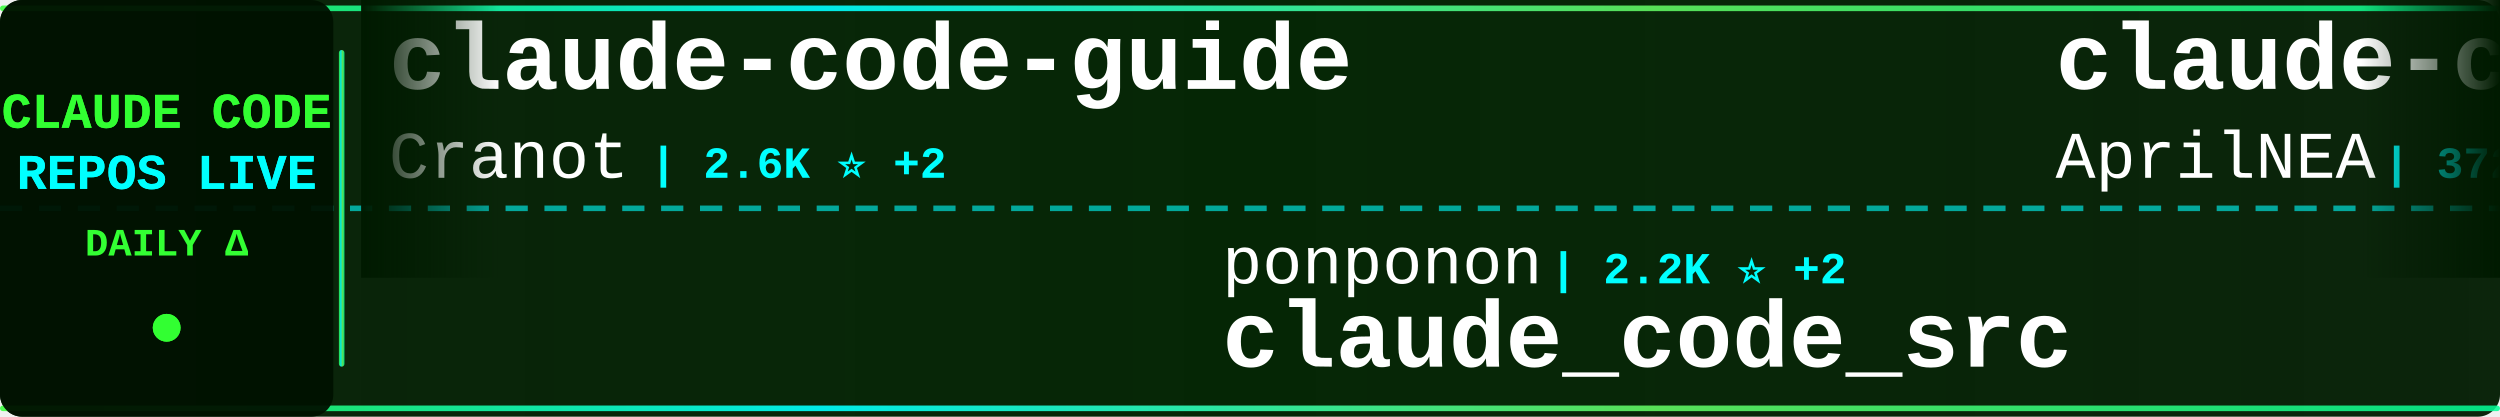
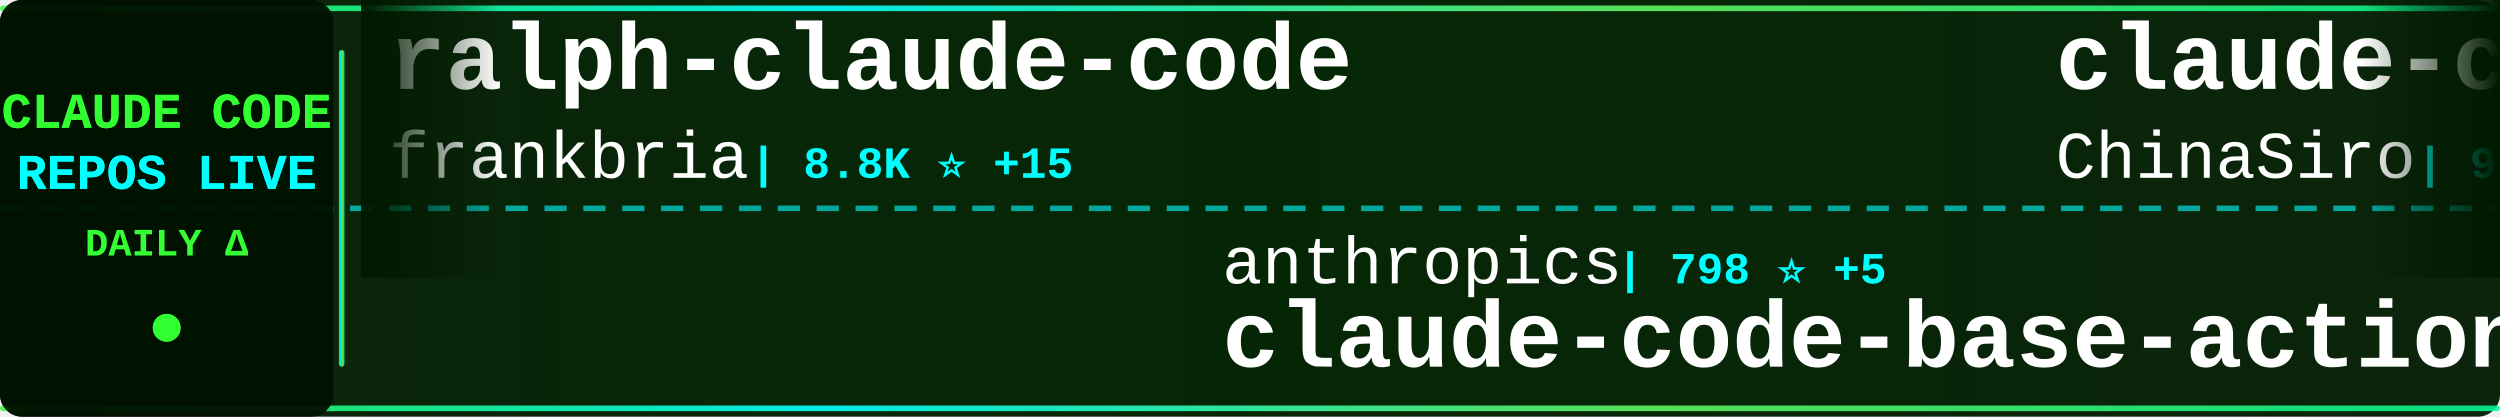
<svg xmlns="http://www.w3.org/2000/svg" width="900" height="150">
  <defs>
    <linearGradient id="tickerBg" x1="0%" y1="0%" x2="100%" y2="0%">
      <stop offset="0%" style="stop-color:#001a00;stop-opacity:0.95" />
      <stop offset="50%" style="stop-color:#002200;stop-opacity:0.98" />
      <stop offset="100%" style="stop-color:#001a00;stop-opacity:0.95" />
    </linearGradient>
    <linearGradient id="borderGrad" x1="0%" y1="0%" x2="100%" y2="0%">
      <stop offset="0%" style="stop-color:#33ff33;stop-opacity:0.85">
        <animate attributeName="stop-opacity" values="0.85;1;0.85" dur="2s" repeatCount="indefinite" />
      </stop>
      <stop offset="33%" style="stop-color:#00ffff;stop-opacity:0.9">
        <animate attributeName="stop-opacity" values="0.9;1;0.9" dur="2.2s" repeatCount="indefinite" />
      </stop>
      <stop offset="66%" style="stop-color:#66ff66;stop-opacity:0.85">
        <animate attributeName="stop-opacity" values="0.85;1;0.85" dur="1.8s" repeatCount="indefinite" />
      </stop>
      <stop offset="100%" style="stop-color:#00ff99;stop-opacity:0.85">
        <animate attributeName="stop-opacity" values="0.85;1;0.85" dur="2s" repeatCount="indefinite" />
      </stop>
    </linearGradient>
    <filter id="textGlow">
      <feGaussianBlur stdDeviation="0.1" result="coloredBlur" />
      <feMerge>
        <feMergeNode in="coloredBlur" />
        <feMergeNode in="SourceGraphic" />
      </feMerge>
    </filter>
    <filter id="metricGlow">
      <feGaussianBlur stdDeviation="0.2" result="coloredBlur" />
      <feMerge>
        <feMergeNode in="coloredBlur" />
        <feMergeNode in="SourceGraphic" />
      </feMerge>
    </filter>
    <linearGradient id="leftFade" x1="0%" y1="0%" x2="100%" y2="0%">
      <stop offset="0%" style="stop-color:#001a00;stop-opacity:1" />
      <stop offset="100%" style="stop-color:#001a00;stop-opacity:0" />
    </linearGradient>
    <linearGradient id="rightFade" x1="0%" y1="0%" x2="100%" y2="0%">
      <stop offset="0%" style="stop-color:#001a00;stop-opacity:0" />
      <stop offset="100%" style="stop-color:#001a00;stop-opacity:1" />
    </linearGradient>
  </defs>
  <rect width="900" height="150" fill="url(#tickerBg)" rx="8" />
  <rect x="0" y="2" width="900" height="2" fill="url(#borderGrad)" rx="1" />
  <rect x="0" y="146" width="900" height="2" fill="url(#borderGrad)" rx="1" />
  <line x1="0" y1="75" x2="900" y2="75" stroke="#00ffff" stroke-width="2" stroke-dasharray="8 6" opacity="0.6" />
  <rect x="0" y="0" width="120" height="150" fill="#001100" opacity="0.95" rx="8" />
  <text x="60" y="46" font-family="'Courier New', monospace" font-size="18" font-weight="bold" fill="#33ff33" text-anchor="middle" filter="url(#textGlow)">
    CLAUDE CODE
  </text>
  <text x="60" y="68" font-family="'Courier New', monospace" font-size="18" font-weight="bold" fill="#00ffff" text-anchor="middle" filter="url(#textGlow)">
    REPOS LIVE
  </text>
  <text x="60" y="92" font-family="'Courier New', monospace" font-size="14" font-weight="bold" fill="#33ff33" text-anchor="middle">
    DAILY Δ
  </text>
  <circle cx="60" cy="118" r="5" fill="#33ff33" filter="url(#metricGlow)">
    <animate attributeName="r" values="4;6;4" dur="1.5s" repeatCount="indefinite" />
    <animate attributeName="opacity" values="0.6;1;0.6" dur="1.5s" repeatCount="indefinite" />
  </circle>
  <rect x="122" y="18" width="2" height="114" fill="url(#borderGrad)" rx="1" />
  <clipPath id="tickerClip">
    <rect x="130" y="0" width="770" height="150" />
  </clipPath>
  <g clip-path="url(#tickerClip)">
    <g id="tickerItems">
      <animateTransform attributeName="transform" attributeType="XML" type="translate" from="0 0" to="-3000 0" dur="54s" repeatCount="indefinite" />
      <g transform="translate(0, 0)">
-         <text x="140" y="32" font-family="'Courier New', monospace" font-size="34" font-weight="bold" fill="#ffffff">claude-code-guide</text>
-         <text x="140" y="64" font-family="'Courier New', monospace" font-size="24" font-weight="normal" fill="#ffffff" opacity="1.0">Cranot</text>
-         <text x="234" y="64" font-family="'Courier New', monospace" font-size="16" font-weight="bold" fill="#00ffff"> | 2.6K ⭐ +2</text>
+         <text x="140" y="32" font-family="'Courier New', monospace" font-size="34" font-weight="bold" fill="#ffffff">ralph-claude-code</text>
+         <text x="140" y="64" font-family="'Courier New', monospace" font-size="24" font-weight="normal" fill="#ffffff" opacity="1.0">frankbria</text>
+         <text x="270" y="64" font-family="'Courier New', monospace" font-size="16" font-weight="bold" fill="#00ffff"> | 8.8K ⭐ +15</text>
      </g>
      <g transform="translate(300, 0)">
-         <text x="140" y="102" font-family="'Courier New', monospace" font-size="24" font-weight="normal" fill="#ffffff" opacity="1.0">ponponon</text>
-         <text x="258" y="102" font-family="'Courier New', monospace" font-size="16" font-weight="bold" fill="#00ffff"> | 2.2K ⭐ +2</text>
-         <text x="140" y="132" font-family="'Courier New', monospace" font-size="34" font-weight="bold" fill="#ffffff">claude_code_src</text>
+         <text x="140" y="102" font-family="'Courier New', monospace" font-size="24" font-weight="normal" fill="#ffffff" opacity="1.0">anthropics</text>
+         <text x="282" y="102" font-family="'Courier New', monospace" font-size="16" font-weight="bold" fill="#00ffff"> | 798 ⭐ +5</text>
+         <text x="140" y="132" font-family="'Courier New', monospace" font-size="34" font-weight="bold" fill="#ffffff">claude-code-base-action</text>
      </g>
      <g transform="translate(600, 0)">
-         <text x="140" y="32" font-family="'Courier New', monospace" font-size="34" font-weight="bold" fill="#ffffff">claude-code-source</text>
-         <text x="140" y="64" font-family="'Courier New', monospace" font-size="24" font-weight="normal" fill="#ffffff" opacity="1.0">AprilNEA</text>
-         <text x="258" y="64" font-family="'Courier New', monospace" font-size="16" font-weight="bold" fill="#00ffff"> | 372 ⭐</text>
+         <text x="140" y="32" font-family="'Courier New', monospace" font-size="34" font-weight="bold" fill="#ffffff">claude-code-sourcemap</text>
+         <text x="140" y="64" font-family="'Courier New', monospace" font-size="24" font-weight="normal" fill="#ffffff" opacity="1.0">ChinaSiro</text>
+         <text x="270" y="64" font-family="'Courier New', monospace" font-size="16" font-weight="bold" fill="#00ffff"> | 9.0K ⭐ +20</text>
      </g>
      <g transform="translate(900, 0)">
-         <text x="140" y="102" font-family="'Courier New', monospace" font-size="24" font-weight="normal" fill="#ffffff" opacity="1.0">anthropics</text>
-         <text x="282" y="102" font-family="'Courier New', monospace" font-size="16" font-weight="bold" fill="#00ffff"> | 121.1K ⭐ +595</text>
-         <text x="140" y="132" font-family="'Courier New', monospace" font-size="34" font-weight="bold" fill="#ffffff">skills</text>
+         <text x="140" y="102" font-family="'Courier New', monospace" font-size="24" font-weight="normal" fill="#ffffff" opacity="1.0">Hyper66666</text>
+         <text x="282" y="102" font-family="'Courier New', monospace" font-size="16" font-weight="bold" fill="#00ffff"> | 208 ⭐</text>
+         <text x="140" y="132" font-family="'Courier New', monospace" font-size="34" font-weight="bold" fill="#ffffff">claude-code-sourcemap</text>
      </g>
      <g transform="translate(1200, 0)">
-         <text x="140" y="32" font-family="'Courier New', monospace" font-size="34" font-weight="bold" fill="#ffffff">claude-code-best-practic...</text>
-         <text x="140" y="64" font-family="'Courier New', monospace" font-size="24" font-weight="normal" fill="#ffffff" opacity="1.0">shanraisshan</text>
-         <text x="306" y="64" font-family="'Courier New', monospace" font-size="16" font-weight="bold" fill="#00ffff"> | 46.9K ⭐ +350</text>
+         <text x="140" y="32" font-family="'Courier New', monospace" font-size="34" font-weight="bold" fill="#ffffff">claude-code-webui</text>
+         <text x="140" y="64" font-family="'Courier New', monospace" font-size="24" font-weight="normal" fill="#ffffff" opacity="1.0">sugyan</text>
+         <text x="234" y="64" font-family="'Courier New', monospace" font-size="16" font-weight="bold" fill="#00ffff"> | 1.0K ⭐ +7</text>
      </g>
      <g transform="translate(1500, 0)">
-         <text x="140" y="102" font-family="'Courier New', monospace" font-size="24" font-weight="normal" fill="#ffffff" opacity="1.0">ghuntley</text>
-         <text x="258" y="102" font-family="'Courier New', monospace" font-size="16" font-weight="bold" fill="#00ffff"> | 973 ⭐</text>
-         <text x="140" y="132" font-family="'Courier New', monospace" font-size="34" font-weight="bold" fill="#ffffff">claude-code-source-code-...</text>
+         <text x="140" y="102" font-family="'Courier New', monospace" font-size="24" font-weight="normal" fill="#ffffff" opacity="1.0">Windy3f3f3f3f</text>
+         <text x="318" y="102" font-family="'Courier New', monospace" font-size="16" font-weight="bold" fill="#00ffff"> | 970 ⭐ +13</text>
+         <text x="140" y="132" font-family="'Courier New', monospace" font-size="34" font-weight="bold" fill="#ffffff">claude-code-from-scratch</text>
      </g>
      <g transform="translate(1800, 0)">
-         <text x="140" y="32" font-family="'Courier New', monospace" font-size="34" font-weight="bold" fill="#ffffff">claude-code</text>
-         <text x="140" y="64" font-family="'Courier New', monospace" font-size="24" font-weight="normal" fill="#ffffff" opacity="1.0">claude-code-best</text>
-         <text x="354" y="64" font-family="'Courier New', monospace" font-size="16" font-weight="bold" fill="#00ffff"> | 16.5K ⭐ +123</text>
+         <text x="140" y="32" font-family="'Courier New', monospace" font-size="34" font-weight="bold" fill="#ffffff">claude-code-showcase</text>
+         <text x="140" y="64" font-family="'Courier New', monospace" font-size="24" font-weight="normal" fill="#ffffff" opacity="1.0">ChrisWiles</text>
+         <text x="282" y="64" font-family="'Courier New', monospace" font-size="16" font-weight="bold" fill="#00ffff"> | 5.8K ⭐ +7</text>
      </g>
      <g transform="translate(2100, 0)">
-         <text x="140" y="102" font-family="'Courier New', monospace" font-size="24" font-weight="normal" fill="#ffffff" opacity="1.0">anthropics</text>
-         <text x="282" y="102" font-family="'Courier New', monospace" font-size="16" font-weight="bold" fill="#00ffff"> | 4.3K ⭐ +12</text>
-         <text x="140" y="132" font-family="'Courier New', monospace" font-size="34" font-weight="bold" fill="#ffffff">claude-code-security-rev...</text>
+         <text x="140" y="102" font-family="'Courier New', monospace" font-size="24" font-weight="normal" fill="#ffffff" opacity="1.0">carlvellotti</text>
+         <text x="306" y="102" font-family="'Courier New', monospace" font-size="16" font-weight="bold" fill="#00ffff"> | 1.9K ⭐ +6</text>
+         <text x="140" y="132" font-family="'Courier New', monospace" font-size="34" font-weight="bold" fill="#ffffff">claude-code-pm-course</text>
      </g>
      <g transform="translate(2400, 0)">
        <text x="140" y="32" font-family="'Courier New', monospace" font-size="34" font-weight="bold" fill="#ffffff">agents</text>
        <text x="140" y="64" font-family="'Courier New', monospace" font-size="24" font-weight="normal" fill="#ffffff" opacity="1.0">wshobson</text>
-         <text x="258" y="64" font-family="'Courier New', monospace" font-size="16" font-weight="bold" fill="#00ffff"> | 34.0K ⭐ +68</text>
+         <text x="258" y="64" font-family="'Courier New', monospace" font-size="16" font-weight="bold" fill="#00ffff"> | 34.0K ⭐ +71</text>
      </g>
      <g transform="translate(2700, 0)">
-         <text x="140" y="102" font-family="'Courier New', monospace" font-size="24" font-weight="normal" fill="#ffffff" opacity="1.0">Yuyz0112</text>
-         <text x="258" y="102" font-family="'Courier New', monospace" font-size="16" font-weight="bold" fill="#00ffff"> | 2.4K ⭐ +1</text>
-         <text x="140" y="132" font-family="'Courier New', monospace" font-size="34" font-weight="bold" fill="#ffffff">claude-code-reverse</text>
+         <text x="140" y="102" font-family="'Courier New', monospace" font-size="24" font-weight="normal" fill="#ffffff" opacity="1.0">eyaltoledano</text>
+         <text x="306" y="102" font-family="'Courier New', monospace" font-size="16" font-weight="bold" fill="#00ffff"> | 26.6K ⭐ +18</text>
+         <text x="140" y="132" font-family="'Courier New', monospace" font-size="34" font-weight="bold" fill="#ffffff">claude-task-master</text>
      </g>
      <g transform="translate(3000, 0)">
-         <text x="140" y="32" font-family="'Courier New', monospace" font-size="34" font-weight="bold" fill="#ffffff">claude-code-guide</text>
-         <text x="140" y="64" font-family="'Courier New', monospace" font-size="24" font-weight="normal" fill="#ffffff" opacity="1.0">Cranot</text>
-         <text x="234" y="64" font-family="'Courier New', monospace" font-size="16" font-weight="bold" fill="#00ffff"> | 2.6K ⭐ +2</text>
+         <text x="140" y="32" font-family="'Courier New', monospace" font-size="34" font-weight="bold" fill="#ffffff">ralph-claude-code</text>
+         <text x="140" y="64" font-family="'Courier New', monospace" font-size="24" font-weight="normal" fill="#ffffff" opacity="1.0">frankbria</text>
+         <text x="270" y="64" font-family="'Courier New', monospace" font-size="16" font-weight="bold" fill="#00ffff"> | 8.8K ⭐ +15</text>
      </g>
      <g transform="translate(3300, 0)">
-         <text x="140" y="102" font-family="'Courier New', monospace" font-size="24" font-weight="normal" fill="#ffffff" opacity="1.0">ponponon</text>
-         <text x="258" y="102" font-family="'Courier New', monospace" font-size="16" font-weight="bold" fill="#00ffff"> | 2.2K ⭐ +2</text>
-         <text x="140" y="132" font-family="'Courier New', monospace" font-size="34" font-weight="bold" fill="#ffffff">claude_code_src</text>
+         <text x="140" y="102" font-family="'Courier New', monospace" font-size="24" font-weight="normal" fill="#ffffff" opacity="1.0">anthropics</text>
+         <text x="282" y="102" font-family="'Courier New', monospace" font-size="16" font-weight="bold" fill="#00ffff"> | 798 ⭐ +5</text>
+         <text x="140" y="132" font-family="'Courier New', monospace" font-size="34" font-weight="bold" fill="#ffffff">claude-code-base-action</text>
      </g>
      <g transform="translate(3600, 0)">
-         <text x="140" y="32" font-family="'Courier New', monospace" font-size="34" font-weight="bold" fill="#ffffff">claude-code-source</text>
-         <text x="140" y="64" font-family="'Courier New', monospace" font-size="24" font-weight="normal" fill="#ffffff" opacity="1.0">AprilNEA</text>
-         <text x="258" y="64" font-family="'Courier New', monospace" font-size="16" font-weight="bold" fill="#00ffff"> | 372 ⭐</text>
+         <text x="140" y="32" font-family="'Courier New', monospace" font-size="34" font-weight="bold" fill="#ffffff">claude-code-sourcemap</text>
+         <text x="140" y="64" font-family="'Courier New', monospace" font-size="24" font-weight="normal" fill="#ffffff" opacity="1.0">ChinaSiro</text>
+         <text x="270" y="64" font-family="'Courier New', monospace" font-size="16" font-weight="bold" fill="#00ffff"> | 9.0K ⭐ +20</text>
      </g>
      <g transform="translate(3900, 0)">
-         <text x="140" y="102" font-family="'Courier New', monospace" font-size="24" font-weight="normal" fill="#ffffff" opacity="1.0">anthropics</text>
-         <text x="282" y="102" font-family="'Courier New', monospace" font-size="16" font-weight="bold" fill="#00ffff"> | 121.1K ⭐ +595</text>
-         <text x="140" y="132" font-family="'Courier New', monospace" font-size="34" font-weight="bold" fill="#ffffff">skills</text>
+         <text x="140" y="102" font-family="'Courier New', monospace" font-size="24" font-weight="normal" fill="#ffffff" opacity="1.0">Hyper66666</text>
+         <text x="282" y="102" font-family="'Courier New', monospace" font-size="16" font-weight="bold" fill="#00ffff"> | 208 ⭐</text>
+         <text x="140" y="132" font-family="'Courier New', monospace" font-size="34" font-weight="bold" fill="#ffffff">claude-code-sourcemap</text>
      </g>
    </g>
  </g>
  <rect x="130" y="0" width="50" height="100" fill="url(#leftFade)" />
  <rect x="850" y="0" width="50" height="100" fill="url(#rightFade)" />
</svg>
